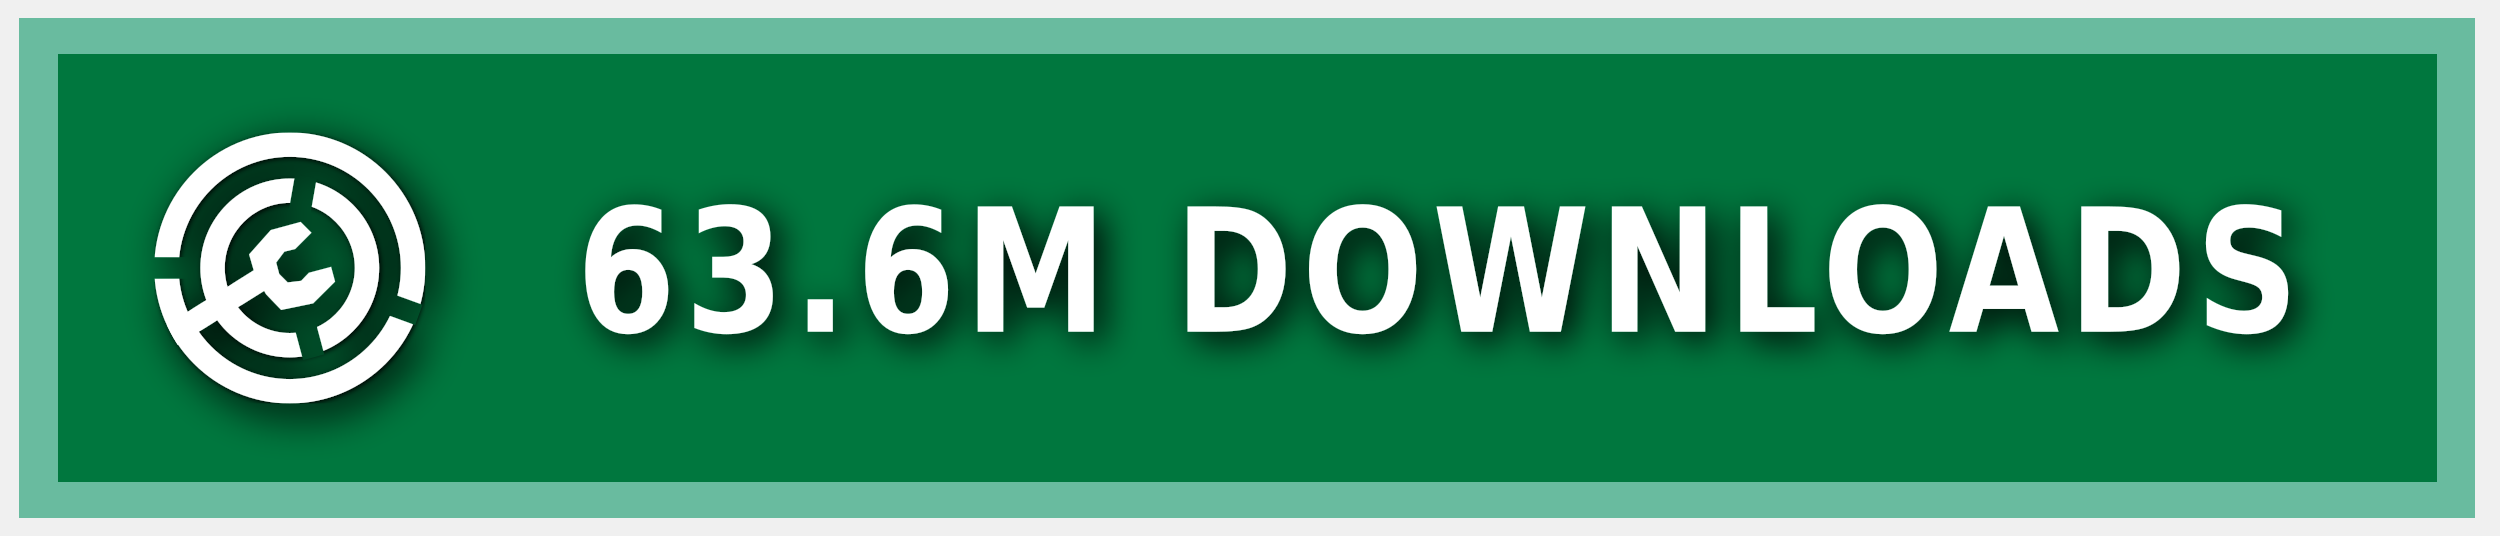
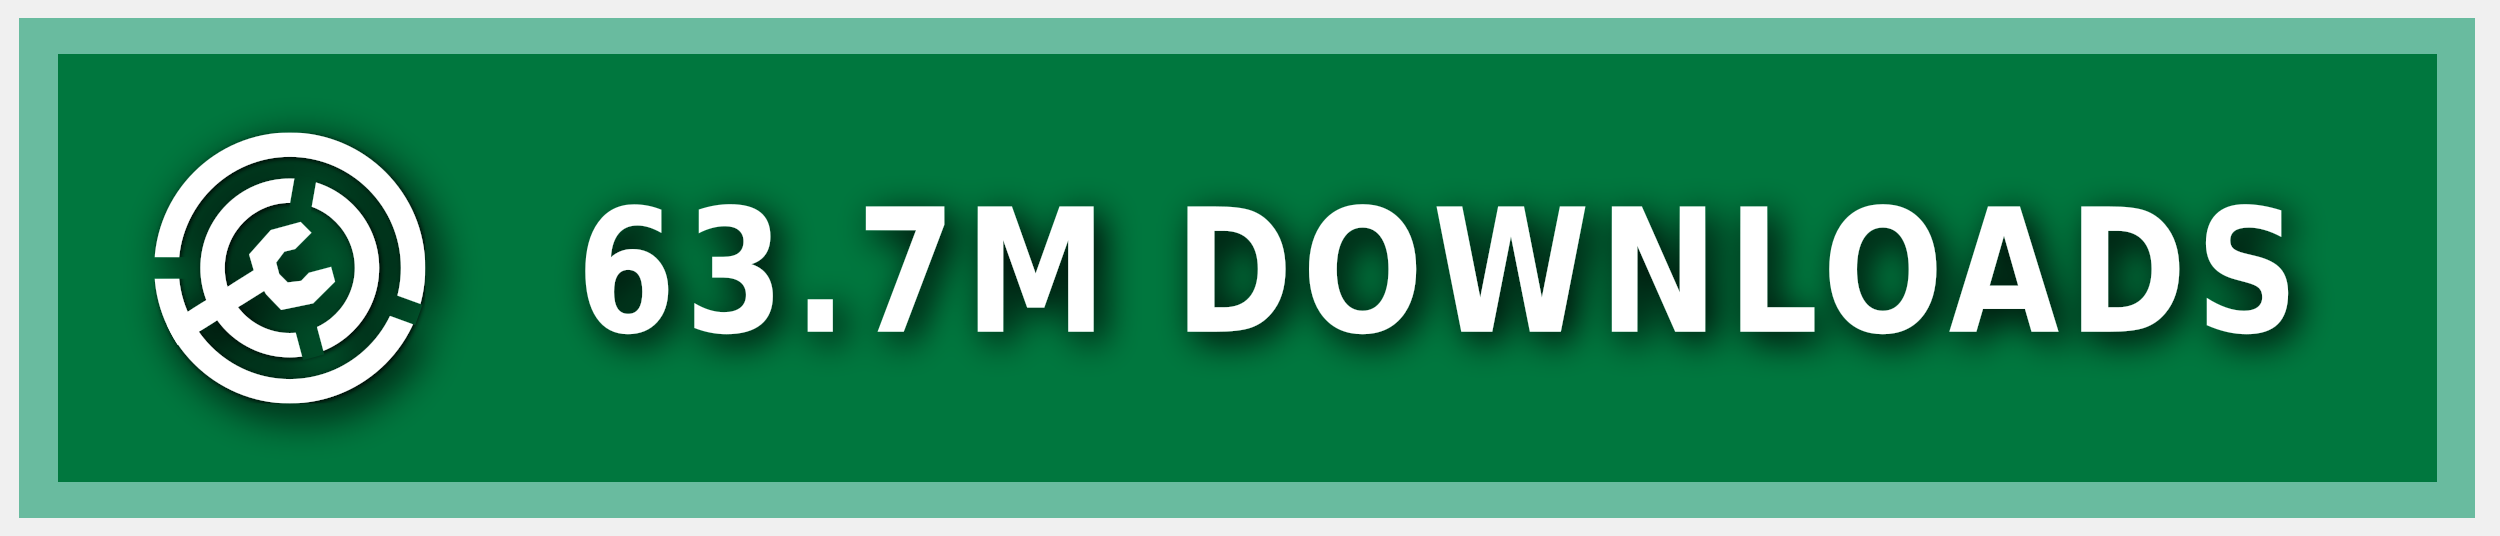
<svg xmlns="http://www.w3.org/2000/svg" xmlns:ns1="https://boxy-svg.com" width="140" height="30" role="img" aria-label="MODRINTH">
  <style> g:not(.noshadow) { filter: drop-shadow(0.5px 0.5px 1.0px black); } </style>
  <defs>
    <ns1:guide x="121.656" y="10.118" angle="90" />
    <ns1:guide x="127.198" y="17.628" angle="90" />
    <ns1:guide x="8.199" y="-3.08" angle="0" />
    <ns1:guide x="20.449" y="-4.101" angle="0" />
    <ns1:guide x="121.656" y="10.118" angle="90" />
    <ns1:guide x="127.198" y="17.628" angle="90" />
    <ns1:guide x="8.199" y="-3.08" angle="0" />
    <ns1:guide x="20.449" y="-4.101" angle="0" />
  </defs>
  <g class="noshadow" shape-rendering="crispEdges" style="" transform="matrix(1.074564, 0, 0, 1, 0, 0)">
    <rect x="1" y="1" width="128" height="28" style="fill: #00954E;" />
    <rect x="1" y="1" width="128" height="28" style="fill: rgba(0, 0, 0, 0.2);" />
    <rect x="2" y="2" width="126" height="26" style="fill: none; stroke-width:2px; stroke: rgba(211, 255, 255, 0.5);" />
  </g>
  <g fill-rule="evenodd" stroke-linejoin="round" stroke-miterlimit="1.5" clip-rule="evenodd" transform="matrix(1.2, 0, 0, 1.2, -1.2, -1.5)">
    <path fill="none" d="M 8.199 7.432 L 20.846 7.432 L 20.846 20.079 L 8.199 20.079 L 8.199 7.432 Z" style="" />
    <g clip-path="url(#a)" transform="matrix(0.126469, 0, 0, 0.126469, 8.198999, 7.431019)" style="">
      <path fill="#ffffff" d="M50 17c18.207 0 32.988 14.787 32.988 33S68.207 83 50 83 17.012 68.213 17.012 50 31.793 17 50 17Zm0 9c13.24 0 23.988 10.755 23.988 24S63.24 74 50 74 26.012 63.245 26.012 50 36.76 26 50 26Z" />
    </g>
    <g clip-path="url(#b)" transform="matrix(0.126469, 0, 0, 0.126469, 8.198999, 7.431019)" style="">
      <path fill="#ffffff" d="M50 0c27.596 0 50 22.404 50 50s-22.404 50-50 50S0 77.596 0 50 22.404 0 50 0Zm0 9c22.629 0 41 18.371 41 41S72.629 91 50 91 9 72.629 9 50 27.371 9 50 9Z" />
    </g>
    <g class="noshadow" clip-path="url(#c)" transform="matrix(0.112383, 0, 0, 0.122032, 8.268063, 7.737635)" style="">
      <path fill="none" stroke="#ffffff" stroke-width="9" d="M 50 50 L 5.171 75.882" />
    </g>
    <path fill="#ffffff" d="M 12.909 14.103 L 12.625 13.123 L 13.637 11.985 L 15.028 11.605 L 15.534 12.111 L 14.775 12.87 L 14.269 12.996 L 13.89 13.502 L 14.032 14.038 L 14.425 14.429 L 15.053 14.354 L 15.415 13.979 L 16.452 13.701 L 16.637 14.392 L 15.613 15.407 L 14.121 15.714 L 13.415 14.979 L 12.909 14.103 Z" style="" />
    <clipPath id="clip-1">
      <path d="M50 0c27.596 0 50 22.404 50 50s-22.404 50-50 50S0 77.596 0 50 22.404 0 50 0Zm0 39.549c5.768 0 10.451 4.683 10.451 10.451 0 5.768-4.683 10.451-10.451 10.451-5.768 0-10.451-4.683-10.451-10.451 0-5.768 4.683-10.451 10.451-10.451Z" />
    </clipPath>
    <g class="noshadow" clip-path="url(#clip-1)" transform="matrix(0.064459, 0.010209, -0.018807, 0.118741, -9.215255, -61.72825)" style="transform-origin: 27.985px 74.177px;">
      <path fill="none" stroke="#ffffff" stroke-width="9" d="M 49.29 67.75 L 6.679 80.603" style="" />
    </g>
  </g>
  <g>
    <clipPath id="a">
      <path fill-rule="evenodd" stroke-linejoin="round" stroke-miterlimit="1.5" clip-rule="evenodd" d="M100 0H0v100h100V0ZM46.002 49.295l.076 1.757 8.83 32.963 7.843-2.102-8.596-32.094 5.804-32.932-7.997-1.41-5.96 33.818Z" />
    </clipPath>
    <clipPath id="b">
      <path d="M0 0v46h50l1.368.241L99 63.578l-2.736 7.517L49.295 54H0v46h100V0H0Z" />
    </clipPath>
    <clipPath id="c">
      <path d="M50 0c27.596 0 50 22.404 50 50s-22.404 50-50 50S0 77.596 0 50 22.404 0 50 0Zm0 39.549c5.768 0 10.451 4.683 10.451 10.451 0 5.768-4.683 10.451-10.451 10.451-5.768 0-10.451-4.683-10.451-10.451 0-5.768 4.683-10.451 10.451-10.451Z" />
    </clipPath>
  </g>
  <g fill="#fff" text-anchor="middle" font-family="Verdana,Geneva,DejaVu Sans,sans-serif" text-rendering="geometricPrecision" font-size="100" transform="matrix(1, 0, 0, 1, 13, 0)">
-     <text style="font-size: 80px; font-weight: 700; white-space: pre;" transform="matrix(0.1, 0, 0, 0.120296, 0, -3.678133)" x="675" y="185" letter-spacing="5">63.6M DOWNLOADS</text>
+     <text style="font-size: 80px; font-weight: 700; white-space: pre;" transform="matrix(0.1, 0, 0, 0.120296, 0, -3.678133)" x="675" y="185" letter-spacing="5">63.7M DOWNLOADS</text>
  </g>
</svg>
